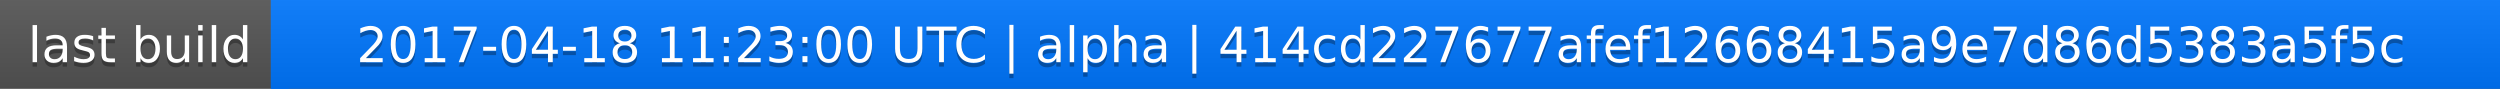
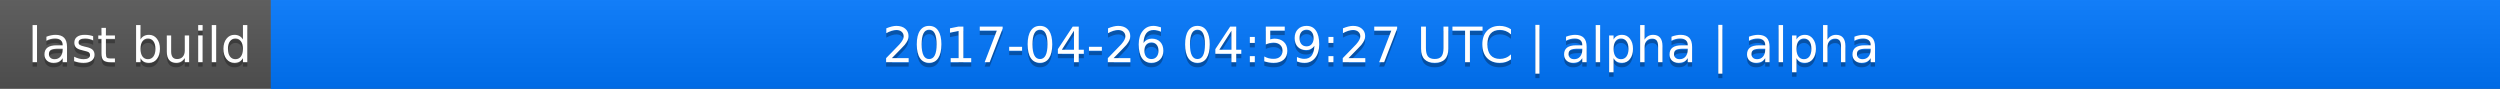
<svg xmlns="http://www.w3.org/2000/svg" width="563" height="20">
  <linearGradient id="a" x2="0" y2="100%">
    <stop offset="0" stop-color="#bbb" stop-opacity=".1" />
    <stop offset="1" stop-opacity=".1" />
  </linearGradient>
  <rect rx="0" width="563" height="20" fill="#555" />
  <rect rx="0" x="61" width="502" height="20" fill="#07f" />
  <path fill="#07f" d="M61 0h4v20h-4z" />
  <rect rx="0" width="563" height="20" fill="url(#a)" />
  <g fill="#fff" text-anchor="middle" font-family="DejaVu Sans,Verdana,Geneva,sans-serif" font-size="11">
    <text x="31.5" y="15" fill="#010101" fill-opacity=".3">last build</text>
    <text x="31.5" y="14">last build</text>
-     <text x="311" y="15" fill="#010101" fill-opacity=".3">2017-04-18 11:23:00 UTC | alpha | 414cd227677afef12668415a9e7d86d5383a5f5c</text>
-     <text x="311" y="14">2017-04-18 11:23:00 UTC | alpha | 414cd227677afef12668415a9e7d86d5383a5f5c</text>
+     <text x="311" y="15" fill="#010101" fill-opacity=".3">2017-04-26 04:59:27 UTC | alpha | alpha</text>
+     <text x="311" y="14">2017-04-26 04:59:27 UTC | alpha | alpha</text>
  </g>
</svg>
